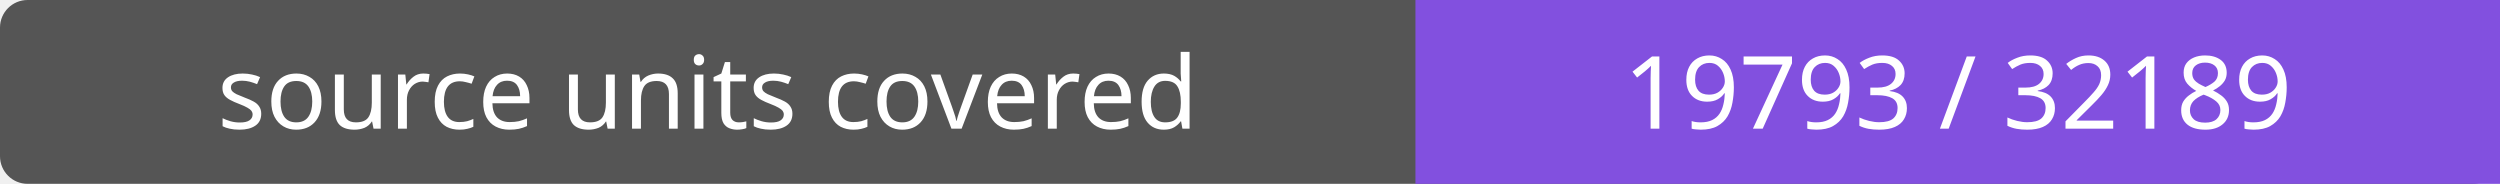
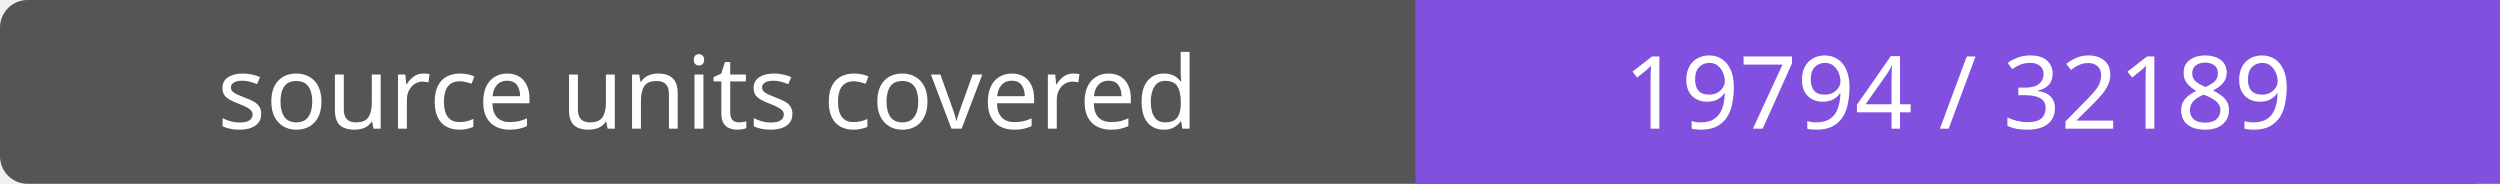
- <svg xmlns="http://www.w3.org/2000/svg" width="272" height="20" role="img" aria-label="source units covered: 19793 / 32189">
+ <svg xmlns="http://www.w3.org/2000/svg" width="272" height="20" role="img" aria-label="source units covered: 19794 / 32189">
  <rect width="272" height="20" rx="3" fill="#555" />
  <path fill="#8250df" d="M154 0h118v20H154z" />
  <g fill="#fff" text-anchor="middle" font-family="Verdana,sans-serif" font-size="11">
    <text x="77.0" y="14">source units covered</text>
-     <text x="213.0" y="14">19793 / 32189</text>
+     <text x="213.0" y="14">19794 / 32189</text>
  </g>
</svg>
